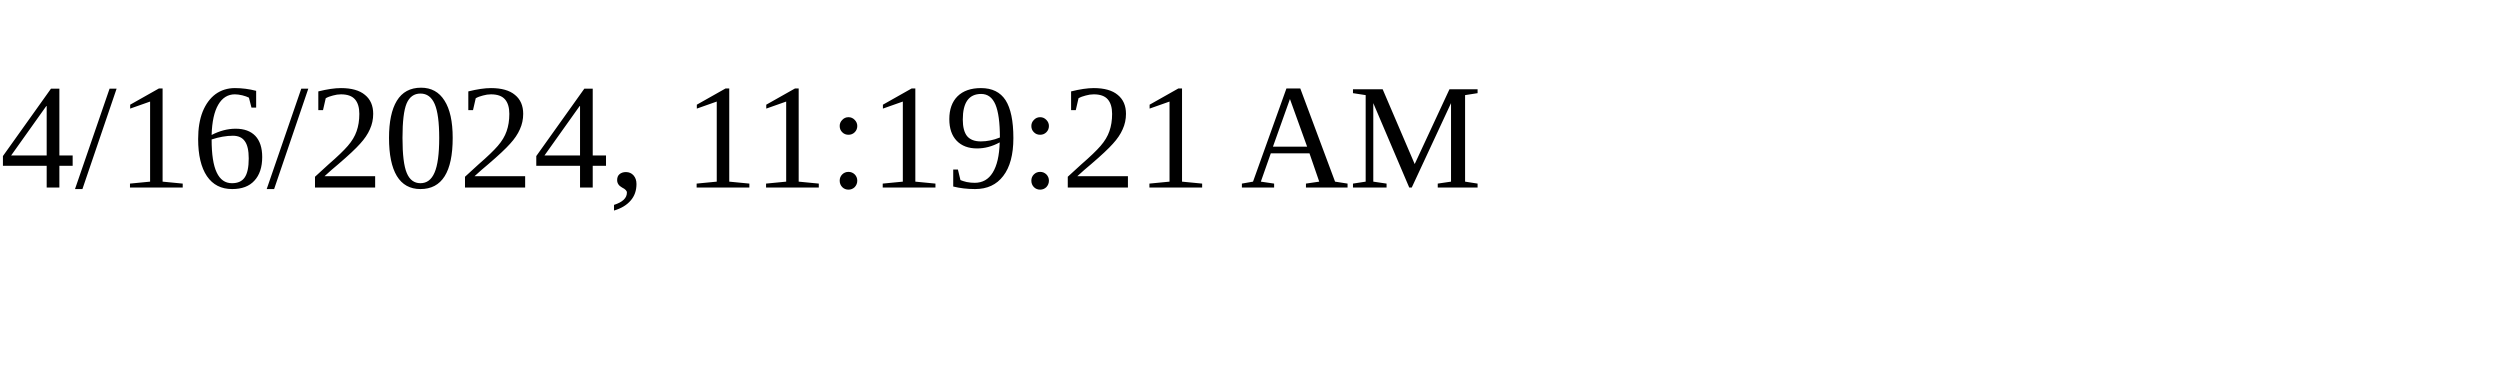
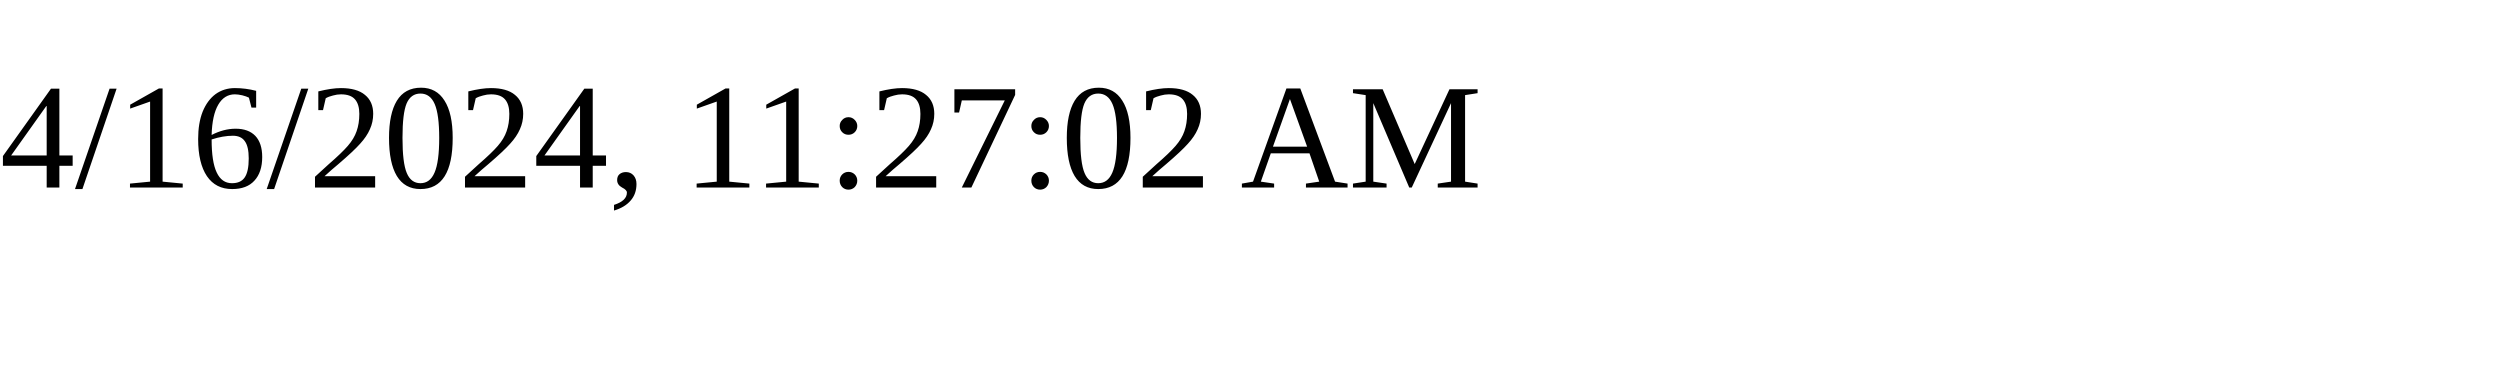
<svg xmlns="http://www.w3.org/2000/svg" height="30" width="200">
-   <text x="0" y="15">4/16/2024, 11:19:21 AM</text>
+   <text x="0" y="15">4/16/2024, 11:27:02 AM</text>
</svg>
